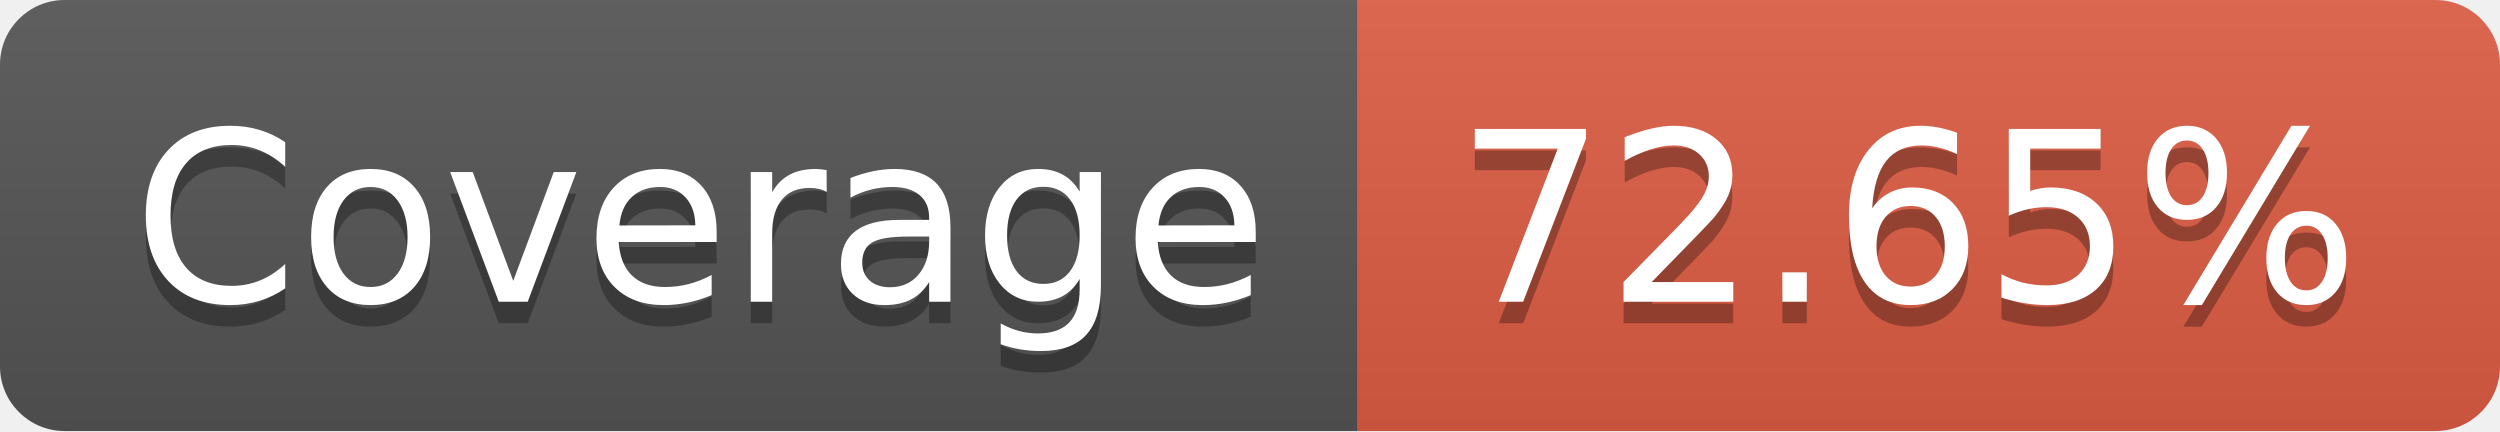
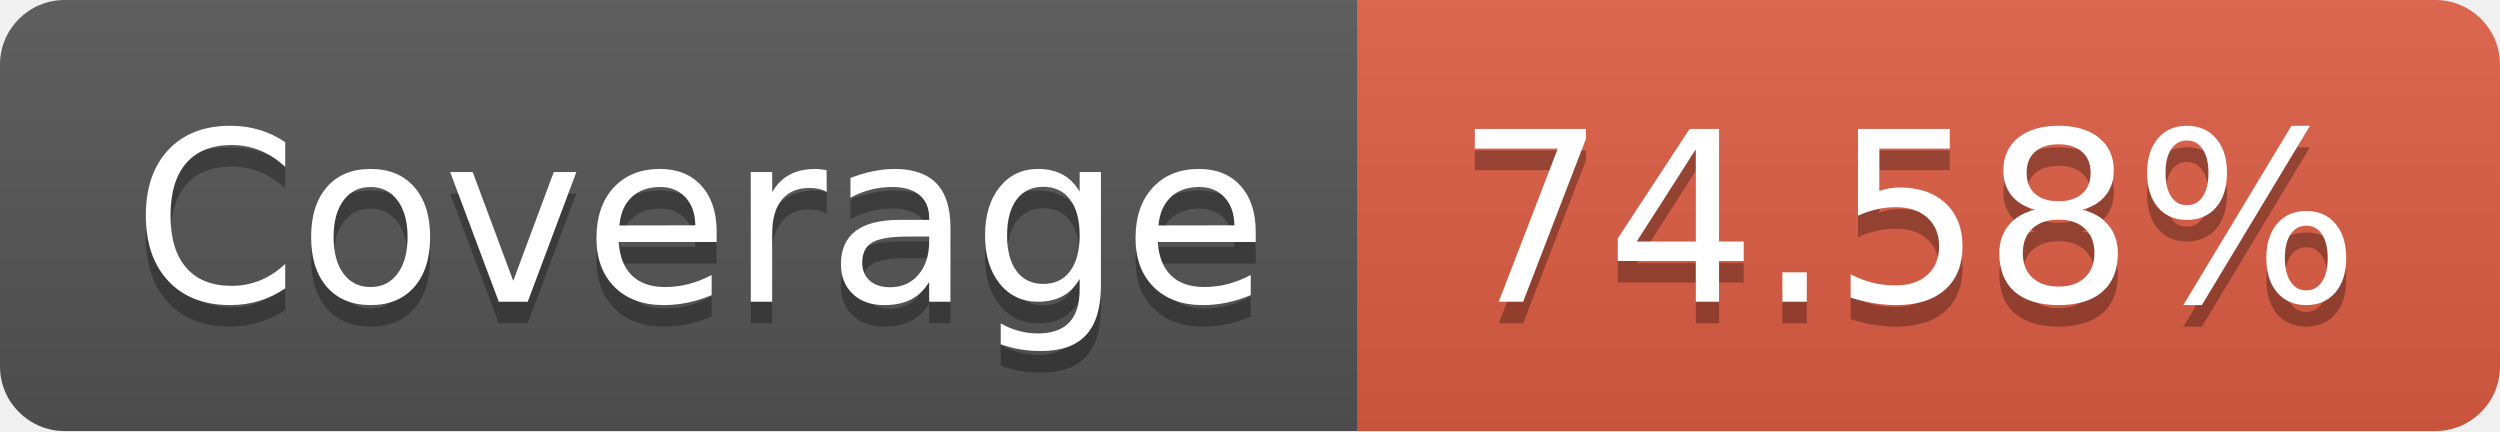
- <svg xmlns="http://www.w3.org/2000/svg" width="116" height="20" role="img" aria-label="Coverage: 72.65%">
+ <svg xmlns="http://www.w3.org/2000/svg" width="116" height="20" role="img" aria-label="Coverage: 74.58%">
  <linearGradient id="s" x2="0" y2="100%">
    <stop offset="0" stop-color="#bbb" stop-opacity=".1" />
    <stop offset="1" stop-opacity=".1" />
  </linearGradient>
  <clipPath id="r">
    <rect width="116" height="20" rx="3" fill="#fff" />
  </clipPath>
  <g clip-path="url(#r)">
    <rect width="63" height="20" fill="#555" />
    <rect x="63" width="53" height="20" fill="#e05d44" />
    <rect width="116" height="20" fill="url(#s)" />
  </g>
  <g fill="#fff" text-anchor="middle" font-family="Verdana,Geneva,DejaVu Sans,sans-serif" text-rendering="geometricPrecision" font-size="110">
    <text aria-hidden="true" x="325" y="150" fill="#010101" fill-opacity=".3" transform="scale(.1)" textLength="530">Coverage</text>
    <text x="325" y="140" transform="scale(.1)" fill="#fff" textLength="530">Coverage</text>
-     <text aria-hidden="true" x="885" y="150" fill="#010101" fill-opacity=".3" transform="scale(.1)" textLength="430">72.65%</text>
-     <text x="885" y="140" transform="scale(.1)" fill="#fff" textLength="430">72.65%</text>
+     <text aria-hidden="true" x="885" y="150" fill="#010101" fill-opacity=".3" transform="scale(.1)" textLength="430">74.58%</text>
+     <text x="885" y="140" transform="scale(.1)" fill="#fff" textLength="430">74.58%</text>
  </g>
</svg>
